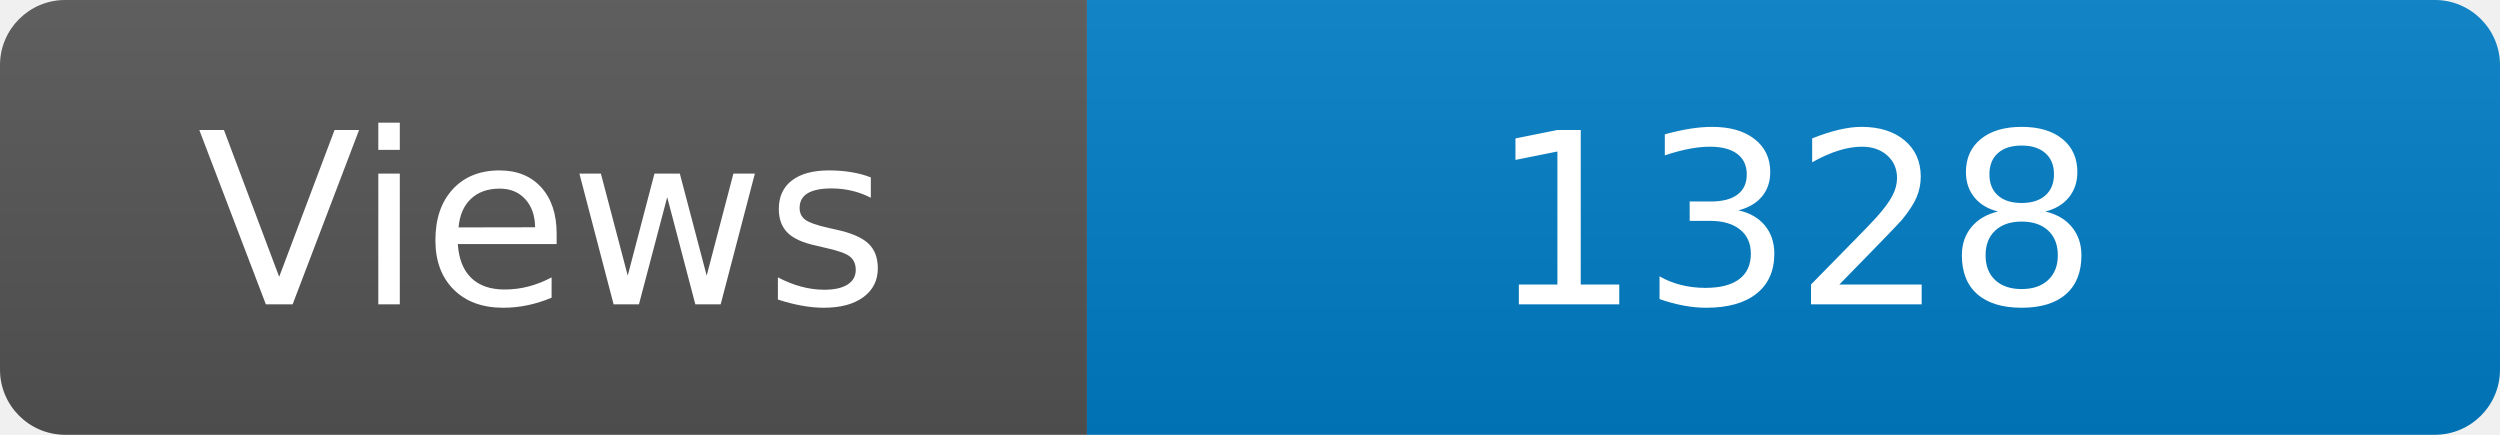
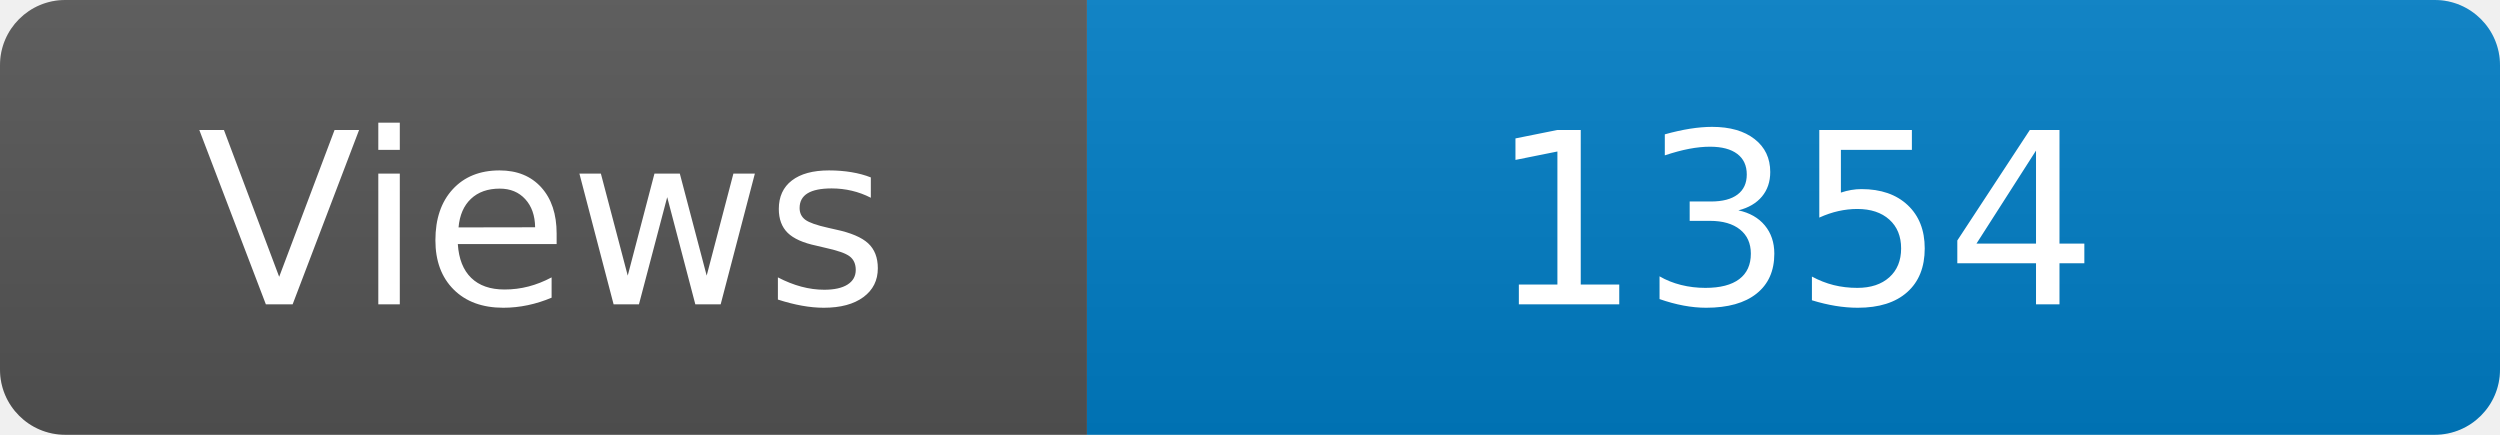
<svg xmlns="http://www.w3.org/2000/svg" width="115" height="20" role="img" aria-label="Maintained?: yes">
  <linearGradient id="s" x2="0" y2="100%">
    <stop offset="0" stop-color="#bbb" stop-opacity=".1" />
    <stop offset="1" stop-opacity=".1" />
  </linearGradient>
  <clipPath id="r">
    <rect width="115" height="20" rx="3" fill="#fff" />
  </clipPath>
  <g clip-path="url(#r)">
    <rect width="50" height="20" fill="#555" />
    <rect x="50" width="160" height="20" fill="#007ec6" />
    <rect width="115" height="20" fill="url(#s)" />
  </g>
  <g fill="#fff" text-anchor="middle" font-family="Verdana,Geneva,DejaVu Sans,sans-serif" font-size="110">
    <text x="250" y="140" transform="scale(.1)" fill="#fff">Views</text>
-     <text x="825" y="140" transform="scale(.1)" fill="#fff">1328</text>
+     <text x="825" y="140" transform="scale(.1)" fill="#fff">1354</text>
  </g>
</svg>
